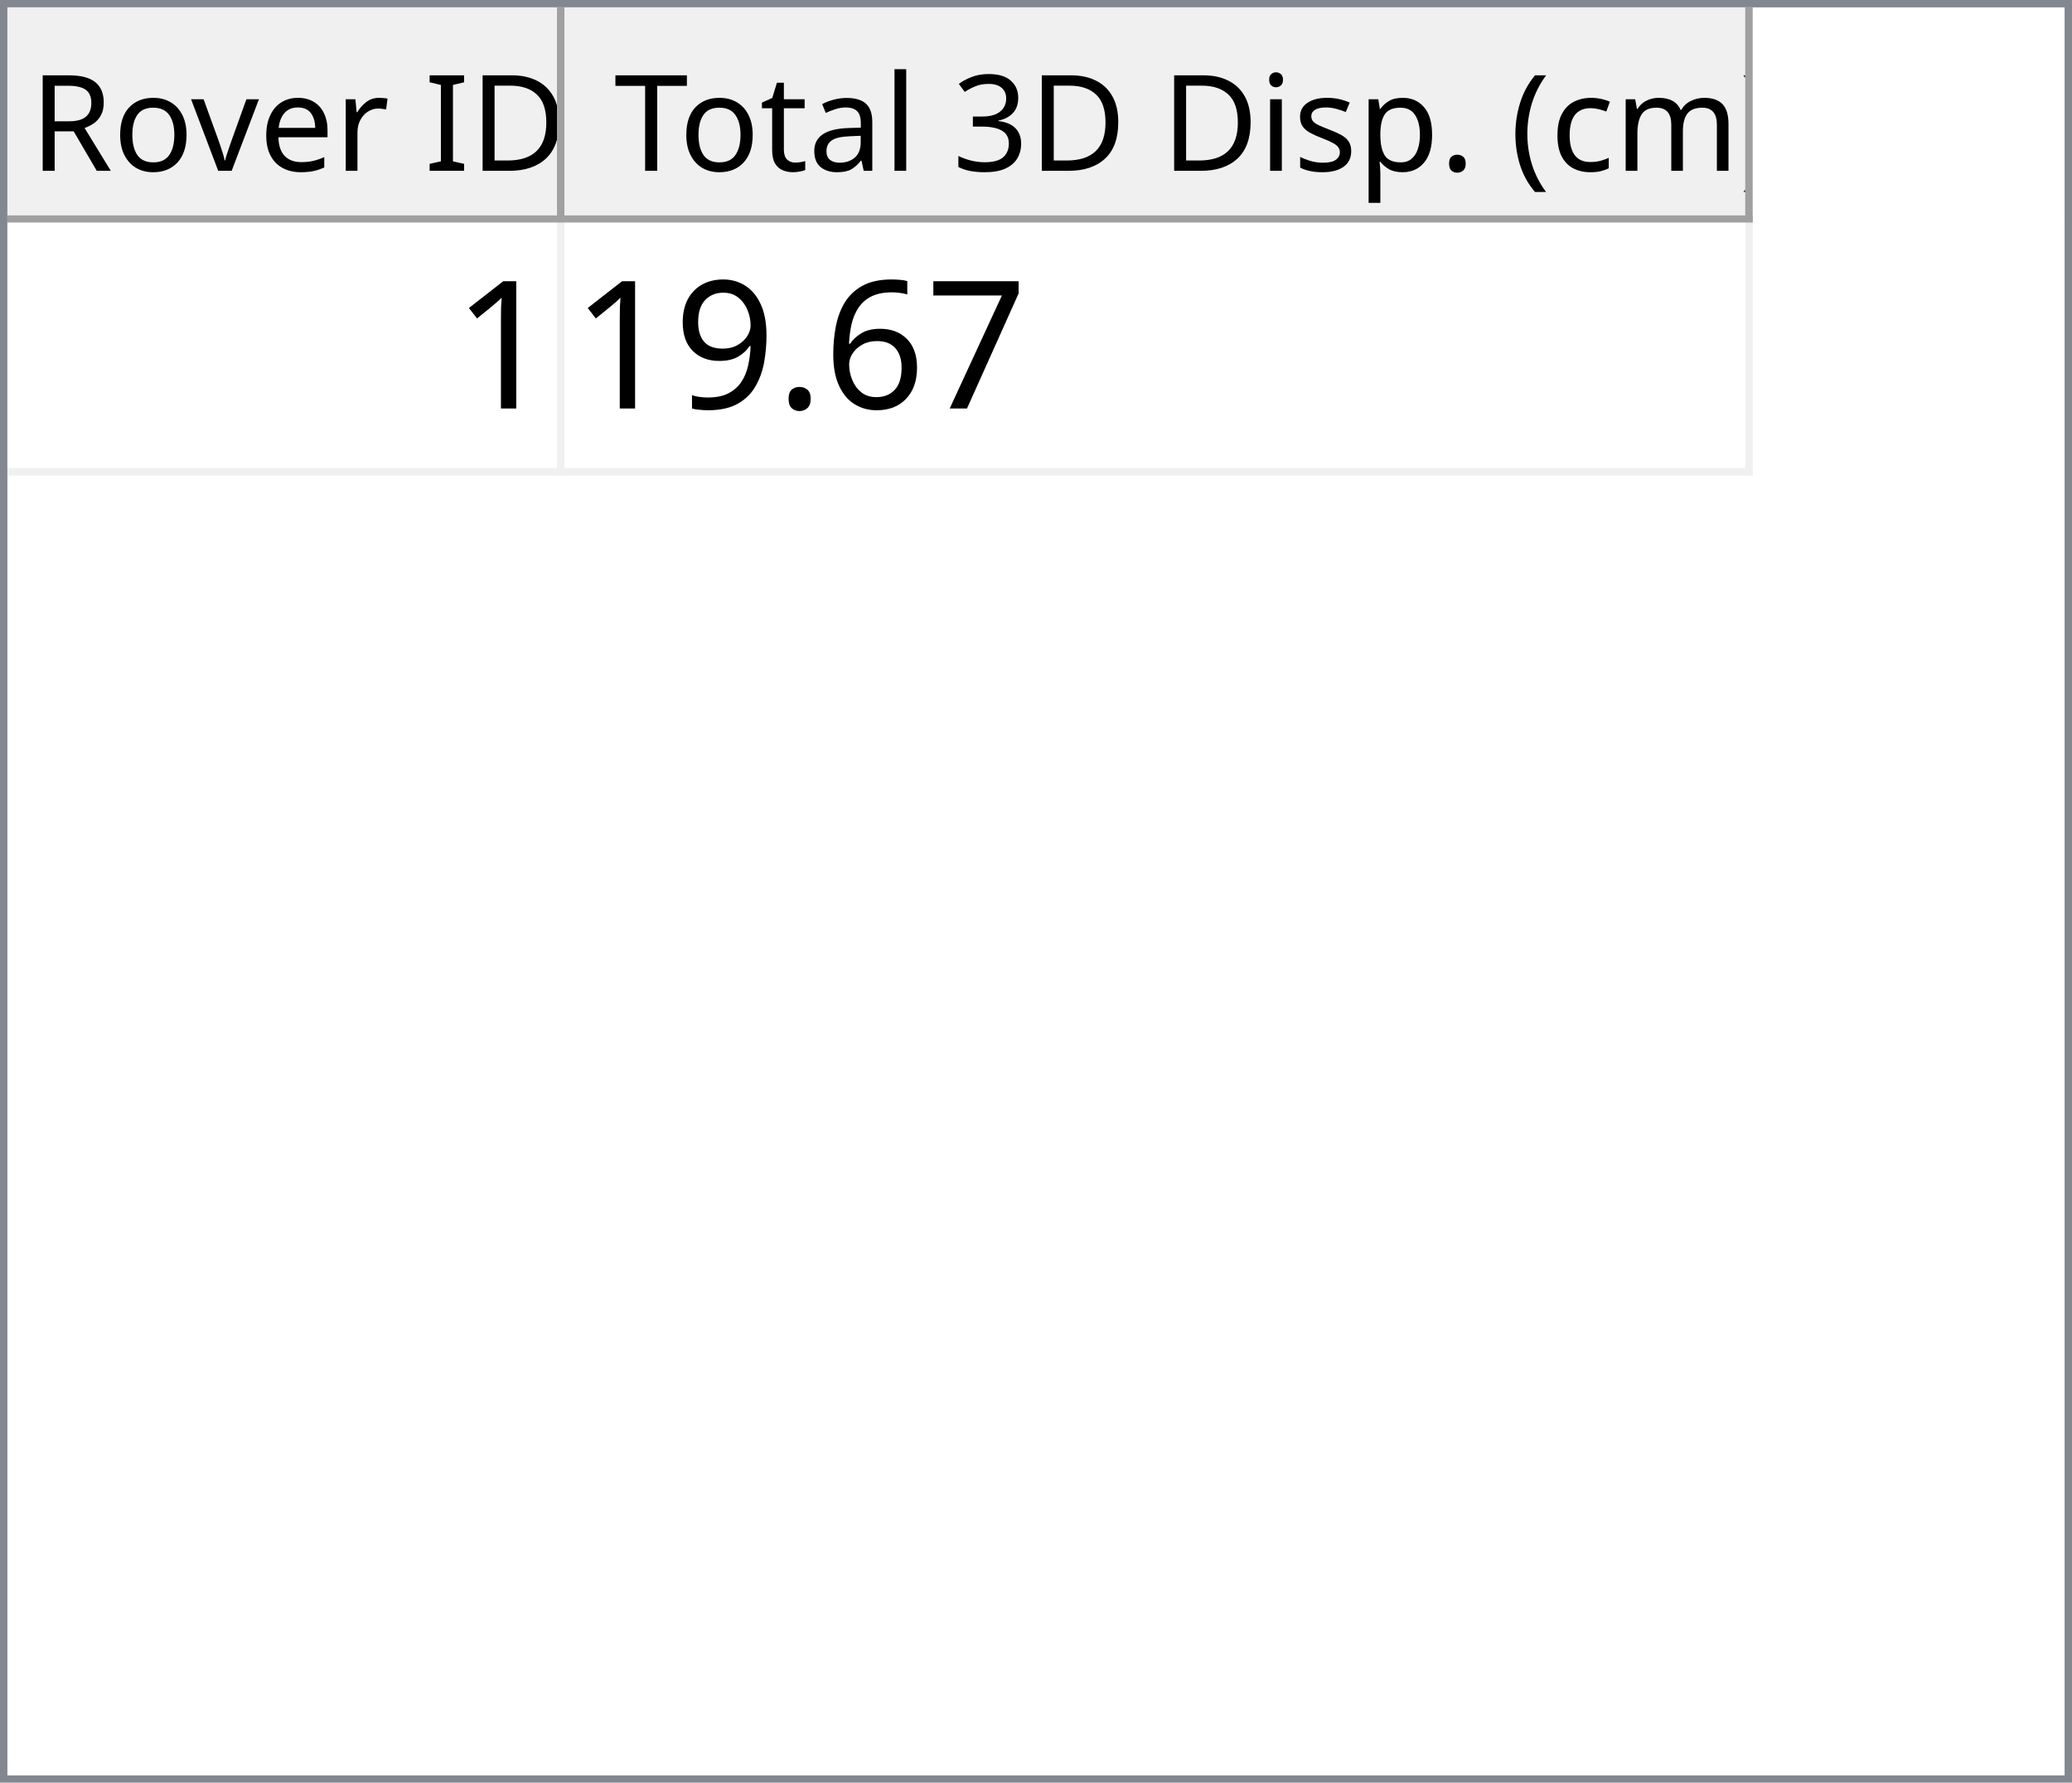
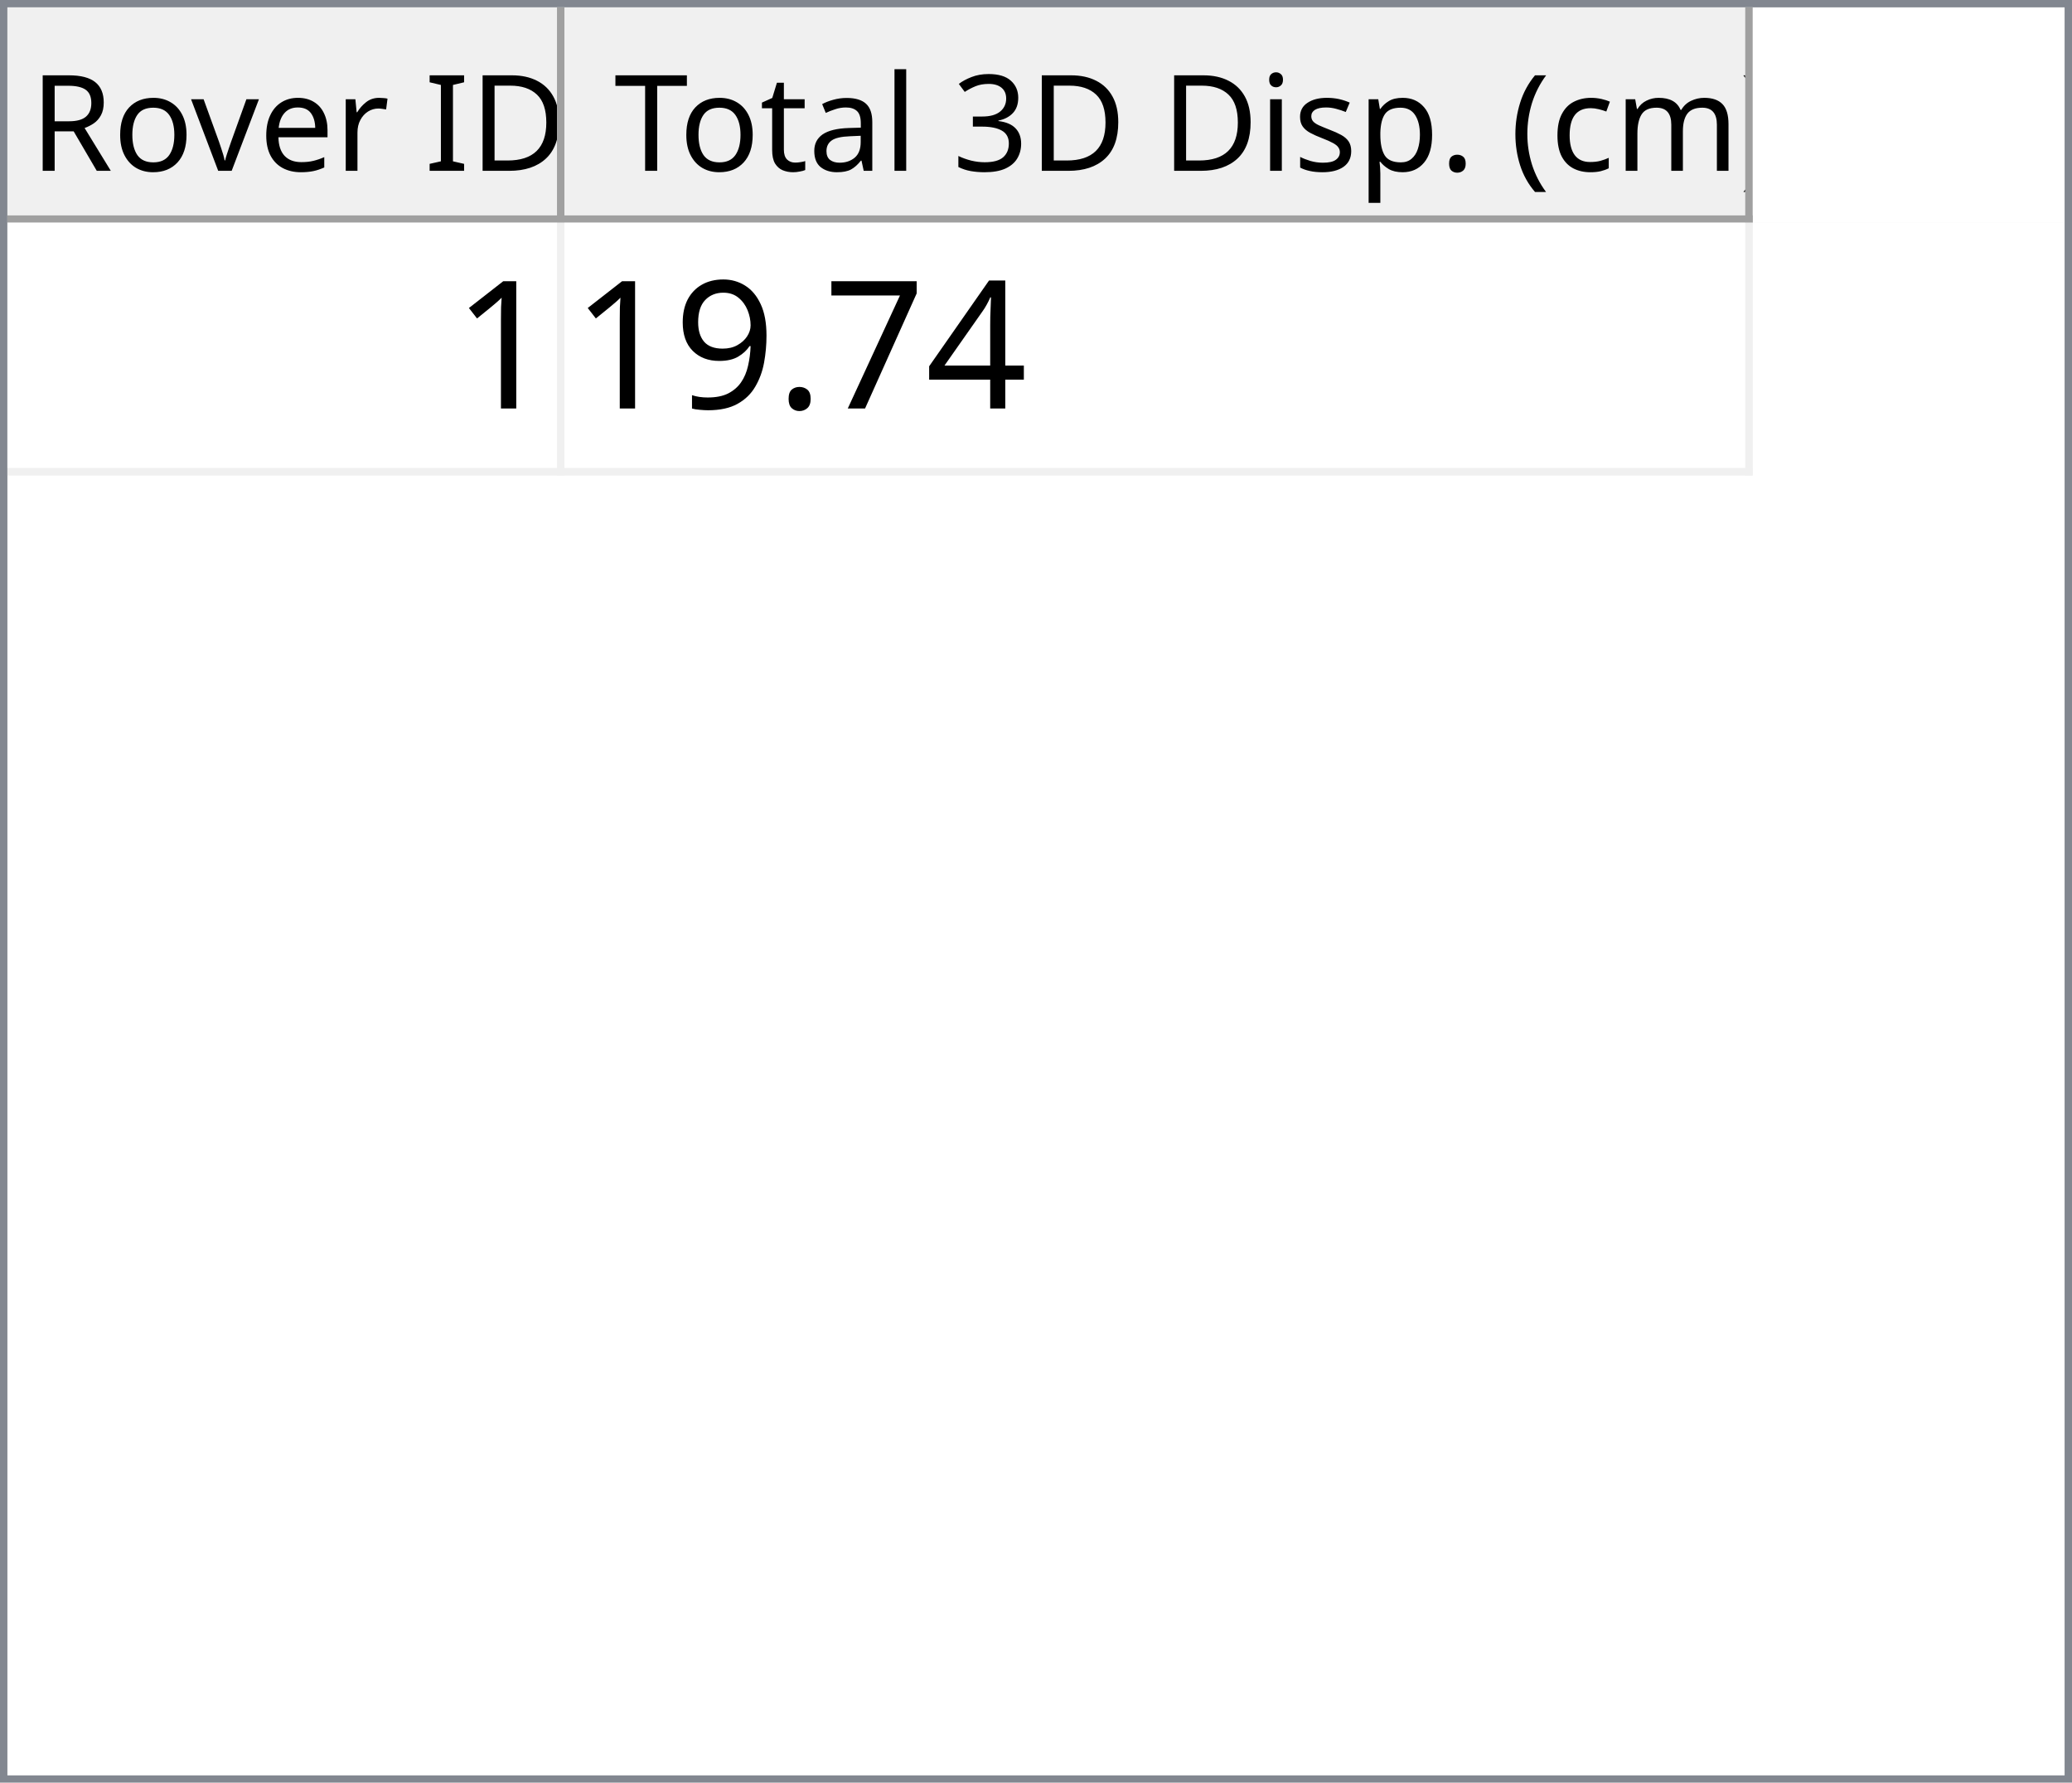
<svg xmlns="http://www.w3.org/2000/svg" style="fill-opacity:1; color-rendering:auto; color-interpolation:auto; text-rendering:auto; stroke:black; stroke-linecap:square; stroke-miterlimit:10; shape-rendering:auto; stroke-opacity:1; fill:black; stroke-dasharray:none; font-weight:normal; stroke-width:1; font-family:'Dialog'; font-style:normal; stroke-linejoin:miter; font-size:12px; stroke-dashoffset:0; image-rendering:auto;" width="279" height="240">
  <defs id="genericDefs" />
  <g>
    <defs id="defs1">
      <clipPath clipPathUnits="userSpaceOnUse" id="clipPath1">
        <path d="M0 0 L279 0 L279 240 L0 240 L0 0 Z" />
      </clipPath>
      <clipPath clipPathUnits="userSpaceOnUse" id="clipPath2">
        <path d="M0 0 L0 240 L279 240 L279 0 Z" />
      </clipPath>
      <clipPath clipPathUnits="userSpaceOnUse" id="clipPath3">
        <path d="M0 0 L0 29 L277 29 L277 0 Z" />
      </clipPath>
      <clipPath clipPathUnits="userSpaceOnUse" id="clipPath4">
        <path d="M0 0 L0 29 L75 29 L75 0 Z" />
      </clipPath>
      <clipPath clipPathUnits="userSpaceOnUse" id="clipPath5">
        <path d="M1 1 L1 28 L74 28 L74 1 Z" />
      </clipPath>
      <clipPath clipPathUnits="userSpaceOnUse" id="clipPath6">
        <path d="M0 0 L0 27 L73 27 L73 0 Z" />
      </clipPath>
      <clipPath clipPathUnits="userSpaceOnUse" id="clipPath7">
        <path d="M-0.5 -0.5 L-0.5 28.5 L74.5 28.5 L74.5 -0.5 Z" />
      </clipPath>
      <clipPath clipPathUnits="userSpaceOnUse" id="clipPath8">
        <path d="M0 0 L0 29 L160 29 L160 0 Z" />
      </clipPath>
      <clipPath clipPathUnits="userSpaceOnUse" id="clipPath9">
        <path d="M1 1 L1 28 L159 28 L159 1 Z" />
      </clipPath>
      <clipPath clipPathUnits="userSpaceOnUse" id="clipPath10">
        <path d="M0 0 L0 27 L158 27 L158 0 Z" />
      </clipPath>
      <clipPath clipPathUnits="userSpaceOnUse" id="clipPath11">
        <path d="M-0.5 -0.5 L-0.5 28.5 L159.5 28.5 L159.5 -0.5 Z" />
      </clipPath>
      <clipPath clipPathUnits="userSpaceOnUse" id="clipPath12">
        <path d="M0 0 L0 209 L277 209 L277 0 Z" />
      </clipPath>
      <clipPath clipPathUnits="userSpaceOnUse" id="clipPath13">
        <path d="M0 0 L0 34 L235 34 L235 0 Z" />
      </clipPath>
      <clipPath clipPathUnits="userSpaceOnUse" id="clipPath14">
        <path d="M-0.5 -0.5 L-0.5 33.5 L234.5 33.5 L234.5 -0.5 Z" />
      </clipPath>
      <clipPath clipPathUnits="userSpaceOnUse" id="clipPath15">
        <path d="M0 0 L0 33 L74 33 L74 0 Z" />
      </clipPath>
      <clipPath clipPathUnits="userSpaceOnUse" id="clipPath16">
        <path d="M0 0 L0 33 L159 33 L159 0 Z" />
      </clipPath>
      <font horiz-adv-x="64.551" id="font1">
        <font-face ascent="107.91" descent="25.098" units-per-em="100" style="font-style:normal; font-family:Segoe UI; font-weight:normal;" />
        <missing-glyph horiz-adv-x="64.551" d="M8.109 0 L8.109 68.266 L56.453 68.266 L56.453 0 L8.109 0 ZM15.328 7.234 L49.219 7.234 L49.219 61.031 L15.328 61.031 L15.328 7.234 Z" />
        <glyph unicode="D" horiz-adv-x="70.117" d="M9.188 0 L9.188 70.016 L28.516 70.016 Q65.531 70.016 65.531 35.891 Q65.531 19.672 55.25 9.836 Q44.969 0 27.734 0 L9.188 0 ZM17.391 62.594 L17.391 7.422 L27.828 7.422 Q41.609 7.422 49.273 14.797 Q56.938 22.172 56.938 35.688 Q56.938 62.594 28.328 62.594 L17.391 62.594 Z" />
        <glyph unicode="I" horiz-adv-x="26.611" d="M17.391 0 L9.188 0 L9.188 70.016 L17.391 70.016 L17.391 0 Z" />
        <glyph unicode=" " horiz-adv-x="27.393" d="" />
        <glyph unicode="r" horiz-adv-x="34.766" d="M34.188 41.891 Q32.078 43.5 28.125 43.5 Q23 43.5 19.555 38.672 Q16.109 33.844 16.109 25.484 L16.109 0 L8.109 0 L8.109 50 L16.109 50 L16.109 39.703 L16.312 39.703 Q18.016 44.969 21.531 47.922 Q25.047 50.875 29.391 50.875 Q32.516 50.875 34.188 50.203 L34.188 41.891 Z" />
        <glyph unicode="e" horiz-adv-x="52.295" d="M48.297 23 L12.984 23 Q13.188 14.656 17.484 10.109 Q21.781 5.562 29.297 5.562 Q37.75 5.562 44.828 11.141 L44.828 3.609 Q38.234 -1.172 27.391 -1.172 Q16.797 -1.172 10.742 5.641 Q4.688 12.453 4.688 24.812 Q4.688 36.469 11.305 43.82 Q17.922 51.172 27.734 51.172 Q37.547 51.172 42.922 44.828 Q48.297 38.484 48.297 27.203 L48.297 23 ZM40.094 29.781 Q40.047 36.719 36.75 40.578 Q33.453 44.438 27.594 44.438 Q21.922 44.438 17.969 40.383 Q14.016 36.328 13.094 29.781 L40.094 29.781 Z" />
        <glyph unicode="v" horiz-adv-x="47.9" d="M47.406 50 L27.484 0 L19.625 0 L0.688 50 L9.469 50 L22.172 13.672 Q23.578 9.672 23.922 6.688 L24.125 6.688 Q24.609 10.453 25.688 13.484 L38.969 50 L47.406 50 Z" />
        <glyph unicode="o" horiz-adv-x="58.594" d="M29 -1.172 Q17.922 -1.172 11.305 5.836 Q4.688 12.844 4.688 24.422 Q4.688 37.016 11.57 44.094 Q18.453 51.172 30.172 51.172 Q41.359 51.172 47.633 44.289 Q53.906 37.406 53.906 25.203 Q53.906 13.234 47.141 6.031 Q40.375 -1.172 29 -1.172 ZM29.594 44.438 Q21.875 44.438 17.383 39.188 Q12.891 33.938 12.891 24.703 Q12.891 15.828 17.43 10.695 Q21.969 5.562 29.594 5.562 Q37.359 5.562 41.531 10.594 Q45.703 15.625 45.703 24.906 Q45.703 34.281 41.531 39.359 Q37.359 44.438 29.594 44.438 Z" />
        <glyph unicode="R" horiz-adv-x="59.814" d="M59.375 0 L49.609 0 L37.891 19.625 Q36.281 22.359 34.766 24.289 Q33.25 26.219 31.664 27.438 Q30.078 28.656 28.25 29.219 Q26.422 29.781 24.125 29.781 L17.391 29.781 L17.391 0 L9.188 0 L9.188 70.016 L30.078 70.016 Q34.672 70.016 38.555 68.867 Q42.438 67.719 45.289 65.375 Q48.141 63.031 49.758 59.547 Q51.375 56.062 51.375 51.375 Q51.375 47.703 50.273 44.656 Q49.172 41.609 47.148 39.211 Q45.125 36.812 42.266 35.133 Q39.406 33.453 35.844 32.516 L35.844 32.328 Q37.594 31.547 38.891 30.547 Q40.188 29.547 41.359 28.18 Q42.531 26.812 43.68 25.078 Q44.828 23.344 46.234 21.047 L59.375 0 ZM17.391 62.594 L17.391 37.203 L28.516 37.203 Q31.594 37.203 34.203 38.133 Q36.812 39.062 38.719 40.797 Q40.625 42.531 41.703 45.047 Q42.781 47.562 42.781 50.688 Q42.781 56.297 39.141 59.445 Q35.5 62.594 28.609 62.594 L17.391 62.594 Z" />
        <glyph unicode=")" horiz-adv-x="30.176" d="M8.297 -15.922 L1.172 -15.922 Q16.406 2.344 16.406 26.812 Q16.406 51.469 1.078 70.016 L8.297 70.016 Q23.531 52.156 23.531 26.703 Q23.531 1.375 8.297 -15.922 Z" />
        <glyph unicode="m" horiz-adv-x="86.133" d="M79.109 0 L71.094 0 L71.094 28.719 Q71.094 37.016 68.531 40.727 Q65.969 44.438 59.906 44.438 Q54.781 44.438 51.195 39.75 Q47.609 35.062 47.609 28.516 L47.609 0 L39.594 0 L39.594 29.688 Q39.594 44.438 28.219 44.438 Q22.953 44.438 19.531 40.016 Q16.109 35.594 16.109 28.516 L16.109 0 L8.109 0 L8.109 50 L16.109 50 L16.109 42.094 L16.312 42.094 Q21.625 51.172 31.844 51.172 Q36.969 51.172 40.773 48.312 Q44.578 45.453 46 40.828 Q51.562 51.172 62.594 51.172 Q79.109 51.172 79.109 30.812 L79.109 0 Z" />
        <glyph unicode="c" horiz-adv-x="46.191" d="M42.188 2.297 Q36.422 -1.172 28.516 -1.172 Q17.828 -1.172 11.258 5.789 Q4.688 12.75 4.688 23.828 Q4.688 36.188 11.766 43.68 Q18.844 51.172 30.672 51.172 Q37.25 51.172 42.281 48.734 L42.281 40.531 Q36.719 44.438 30.375 44.438 Q22.703 44.438 17.797 38.945 Q12.891 33.453 12.891 24.516 Q12.891 15.719 17.508 10.641 Q22.125 5.562 29.891 5.562 Q36.422 5.562 42.188 9.906 L42.188 2.297 Z" />
        <glyph unicode="(" horiz-adv-x="30.176" d="M29.109 -15.922 L21.969 -15.922 Q6.844 1.375 6.844 26.703 Q6.844 52.156 21.969 70.016 L29.203 70.016 Q13.875 51.469 13.875 26.812 Q13.875 2.344 29.109 -15.922 Z" />
        <glyph unicode="." horiz-adv-x="21.68" d="M10.891 -1.078 Q8.641 -1.078 7.055 0.539 Q5.469 2.156 5.469 4.391 Q5.469 6.641 7.055 8.273 Q8.641 9.906 10.891 9.906 Q13.188 9.906 14.797 8.273 Q16.406 6.641 16.406 4.391 Q16.406 2.156 14.797 0.539 Q13.188 -1.078 10.891 -1.078 Z" />
        <glyph unicode="p" horiz-adv-x="58.789" d="M16.312 7.234 L16.109 7.234 L16.109 -23 L8.109 -23 L8.109 50 L16.109 50 L16.109 41.219 L16.312 41.219 Q22.219 51.172 33.594 51.172 Q43.266 51.172 48.688 44.461 Q54.109 37.75 54.109 26.469 Q54.109 13.922 48 6.375 Q41.891 -1.172 31.297 -1.172 Q21.578 -1.172 16.312 7.234 ZM16.109 27.391 L16.109 20.406 Q16.109 14.203 20.141 9.883 Q24.172 5.562 30.375 5.562 Q37.641 5.562 41.773 11.133 Q45.906 16.703 45.906 26.609 Q45.906 34.969 42.047 39.703 Q38.188 44.438 31.594 44.438 Q24.609 44.438 20.359 39.578 Q16.109 34.719 16.109 27.391 Z" />
        <glyph unicode="s" horiz-adv-x="42.432" d="M5.078 1.812 L5.078 10.406 Q11.625 5.562 19.484 5.562 Q30.031 5.562 30.031 12.594 Q30.031 14.594 29.125 15.992 Q28.219 17.391 26.68 18.461 Q25.141 19.531 23.07 20.383 Q21 21.234 18.609 22.172 Q15.281 23.484 12.766 24.828 Q10.25 26.172 8.57 27.859 Q6.891 29.547 6.031 31.695 Q5.172 33.844 5.172 36.719 Q5.172 40.234 6.789 42.945 Q8.406 45.656 11.086 47.484 Q13.766 49.312 17.211 50.242 Q20.656 51.172 24.312 51.172 Q30.812 51.172 35.938 48.922 L35.938 40.828 Q30.422 44.438 23.25 44.438 Q21 44.438 19.195 43.922 Q17.391 43.406 16.094 42.477 Q14.797 41.547 14.086 40.258 Q13.375 38.969 13.375 37.406 Q13.375 35.453 14.086 34.133 Q14.797 32.812 16.164 31.789 Q17.531 30.766 19.484 29.938 Q21.438 29.109 23.922 28.125 Q27.25 26.859 29.883 25.516 Q32.516 24.172 34.375 22.484 Q36.234 20.797 37.234 18.602 Q38.234 16.406 38.234 13.375 Q38.234 9.672 36.602 6.938 Q34.969 4.203 32.234 2.398 Q29.5 0.594 25.93 -0.289 Q22.359 -1.172 18.453 -1.172 Q10.75 -1.172 5.078 1.812 Z" />
        <glyph unicode="i" horiz-adv-x="24.219" d="M12.203 62.703 Q10.062 62.703 8.547 64.164 Q7.031 65.625 7.031 67.875 Q7.031 70.125 8.547 71.609 Q10.062 73.094 12.203 73.094 Q14.406 73.094 15.945 71.609 Q17.484 70.125 17.484 67.875 Q17.484 65.719 15.945 64.211 Q14.406 62.703 12.203 62.703 ZM16.109 0 L8.109 0 L8.109 50 L16.109 50 L16.109 0 Z" />
        <glyph unicode="3" horiz-adv-x="53.906" d="M46.531 19.828 Q46.531 15.094 44.75 11.211 Q42.969 7.328 39.719 4.57 Q36.469 1.812 31.93 0.297 Q27.391 -1.219 21.922 -1.219 Q11.922 -1.219 6 2.594 L6 11.188 Q13.094 5.609 22.219 5.609 Q25.875 5.609 28.828 6.539 Q31.781 7.469 33.906 9.227 Q36.031 10.984 37.18 13.477 Q38.328 15.969 38.328 19.094 Q38.328 32.812 18.797 32.812 L12.984 32.812 L12.984 39.594 L18.5 39.594 Q35.797 39.594 35.797 52.484 Q35.797 64.406 22.609 64.406 Q15.188 64.406 8.688 59.422 L8.688 67.188 Q15.375 71.188 24.609 71.188 Q29 71.188 32.57 69.969 Q36.141 68.75 38.68 66.555 Q41.219 64.359 42.609 61.281 Q44 58.203 44 54.5 Q44 40.672 30.031 36.719 L30.031 36.531 Q33.594 36.141 36.625 34.797 Q39.656 33.453 41.852 31.305 Q44.047 29.156 45.289 26.25 Q46.531 23.344 46.531 19.828 Z" />
        <glyph unicode="l" horiz-adv-x="24.219" d="M16.109 0 L8.109 0 L8.109 74.031 L16.109 74.031 L16.109 0 Z" />
        <glyph unicode="a" horiz-adv-x="50.879" d="M43.891 0 L35.891 0 L35.891 7.812 L35.688 7.812 Q30.469 -1.172 20.312 -1.172 Q12.844 -1.172 8.617 2.781 Q4.391 6.734 4.391 13.281 Q4.391 27.297 20.906 29.594 L35.891 31.688 Q35.891 44.438 25.594 44.438 Q16.547 44.438 9.281 38.281 L9.281 46.484 Q16.656 51.172 26.266 51.172 Q43.891 51.172 43.891 32.516 L43.891 0 ZM35.891 25.297 L23.828 23.641 Q18.266 22.859 15.43 20.875 Q12.594 18.891 12.594 13.875 Q12.594 10.203 15.211 7.883 Q17.828 5.562 22.172 5.562 Q28.125 5.562 32.008 9.742 Q35.891 13.922 35.891 20.312 L35.891 25.297 Z" />
        <glyph unicode="t" horiz-adv-x="33.887" d="M31.297 0.484 Q28.469 -1.078 23.828 -1.078 Q10.688 -1.078 10.688 13.578 L10.688 43.172 L2.094 43.172 L2.094 50 L10.688 50 L10.688 62.203 L18.703 64.797 L18.703 50 L31.297 50 L31.297 43.172 L18.703 43.172 L18.703 14.984 Q18.703 9.969 20.414 7.82 Q22.125 5.672 26.078 5.672 Q29.109 5.672 31.297 7.328 L31.297 0.484 Z" />
        <glyph unicode="T" horiz-adv-x="52.393" d="M50.594 62.594 L30.375 62.594 L30.375 0 L22.172 0 L22.172 62.594 L2 62.594 L2 70.016 L50.594 70.016 L50.594 62.594 Z" />
      </font>
      <font horiz-adv-x="75.0" id="font2">
        <font-face ascent="100.537" descent="21.973" units-per-em="100" style="font-style:normal; font-family:sans-serif; font-weight:normal;" />
        <missing-glyph horiz-adv-x="75.0" d="M12.5 0 L12.5 62.5 L62.5 62.5 L62.5 0 L12.5 0 ZM14.062 1.562 L60.938 1.562 L60.938 60.938 L14.062 60.938 L14.062 1.562 Z" />
        <glyph unicode="1" horiz-adv-x="55.615" d="M37.25 0 L28.469 0 L28.469 56 Q25.297 52.984 20.141 49.953 Q14.984 46.922 10.891 45.406 L10.891 53.906 Q18.266 57.375 23.781 62.305 Q29.297 67.234 31.594 71.875 L37.25 71.875 L37.25 0 Z" />
+         <glyph unicode="4" horiz-adv-x="55.615" d="M32.328 0 L32.328 17.141 L1.266 17.141 L1.266 25.203 L33.938 71.578 L41.109 71.578 L41.109 25.203 L50.781 25.203 L50.781 17.141 L41.109 17.141 L41.109 0 L32.328 0 ZM32.328 25.203 L32.328 57.469 L9.906 25.203 L32.328 25.203 Z" />
        <glyph unicode="7" horiz-adv-x="55.615" d="M4.734 62.203 L4.734 70.656 L51.078 70.656 L51.078 63.812 Q44.234 56.547 37.523 44.484 Q30.812 32.422 27.156 19.672 Q24.516 10.688 23.781 0 L14.75 0 Q14.891 8.453 18.062 20.414 Q21.234 32.375 27.172 43.484 Q33.109 54.594 39.797 62.203 L4.734 62.203 Z" />
-         <glyph unicode="6" horiz-adv-x="55.615" d="M49.75 54.047 L41.016 53.375 Q39.844 58.547 37.703 60.891 Q34.125 64.656 28.906 64.656 Q24.703 64.656 21.531 62.312 Q17.391 59.281 14.992 53.469 Q12.594 47.656 12.5 36.922 Q15.672 41.75 20.266 44.094 Q24.859 46.438 29.891 46.438 Q38.672 46.438 44.852 39.969 Q51.031 33.5 51.031 23.25 Q51.031 16.5 48.125 10.719 Q45.219 4.938 40.141 1.859 Q35.062 -1.219 28.609 -1.219 Q17.625 -1.219 10.695 6.859 Q3.766 14.938 3.766 33.5 Q3.766 54.25 11.422 63.672 Q18.109 71.875 29.438 71.875 Q37.891 71.875 43.289 67.141 Q48.688 62.406 49.75 54.047 ZM13.875 23.188 Q13.875 18.656 15.797 14.508 Q17.719 10.359 21.188 8.18 Q24.656 6 28.469 6 Q34.031 6 38.039 10.492 Q42.047 14.984 42.047 22.703 Q42.047 30.125 38.086 34.398 Q34.125 38.672 28.125 38.672 Q22.172 38.672 18.023 34.398 Q13.875 30.125 13.875 23.188 Z" />
        <glyph unicode="." horiz-adv-x="27.783" d="M9.078 0 L9.078 10.016 L19.094 10.016 L19.094 0 L9.078 0 Z" />
        <glyph unicode="9" horiz-adv-x="55.615" d="M5.469 16.547 L13.922 17.328 Q14.984 11.375 18.016 8.688 Q21.047 6 25.781 6 Q29.828 6 32.883 7.859 Q35.938 9.719 37.891 12.82 Q39.844 15.922 41.164 21.195 Q42.484 26.469 42.484 31.938 Q42.484 32.516 42.438 33.688 Q39.797 29.5 35.234 26.883 Q30.672 24.266 25.344 24.266 Q16.453 24.266 10.305 30.711 Q4.156 37.156 4.156 47.703 Q4.156 58.594 10.578 65.234 Q17 71.875 26.656 71.875 Q33.641 71.875 39.43 68.117 Q45.219 64.359 48.219 57.398 Q51.219 50.438 51.219 37.25 Q51.219 23.531 48.242 15.406 Q45.266 7.281 39.383 3.031 Q33.5 -1.219 25.594 -1.219 Q17.188 -1.219 11.867 3.445 Q6.547 8.109 5.469 16.547 ZM41.453 48.141 Q41.453 55.719 37.43 60.156 Q33.406 64.594 27.734 64.594 Q21.875 64.594 17.531 59.812 Q13.188 55.031 13.188 47.406 Q13.188 40.578 17.312 36.305 Q21.438 32.031 27.484 32.031 Q33.594 32.031 37.523 36.305 Q41.453 40.578 41.453 48.141 Z" />
      </font>
    </defs>
    <g style="fill:white; stroke:white;">
      <rect x="0" y="0" width="279" style="clip-path:url(#clipPath1); stroke:none;" height="240" />
    </g>
    <g style="fill:white; text-rendering:optimizeSpeed; color-rendering:optimizeSpeed; image-rendering:optimizeSpeed; shape-rendering:crispEdges; stroke:white; color-interpolation:sRGB;">
      <rect x="0" width="279" height="240" y="0" style="stroke:none;" />
      <path style="stroke:none;" d="M0 240 L279 240 L279 0 L0 0 Z" />
    </g>
    <g style="fill:rgb(240,240,240); font-size:18px; font-family:'Segoe UI'; stroke:rgb(240,240,240);">
      <rect x="0" y="0" width="279" style="clip-path:url(#clipPath2); stroke:none;" height="240" />
    </g>
    <g style="fill:rgb(130,135,144); font-size:18px; font-family:'Segoe UI'; stroke:rgb(130,135,144);">
      <path d="M0 0 L279 0 L279 240 L0 240 L0 0 ZM1 1 L278 1 L278 239 L1 239 L1 1 Z" style="fill-rule:evenodd; clip-path:url(#clipPath2); stroke:none;" />
    </g>
    <g style="fill:white; font-size:18px; font-family:'Segoe UI'; stroke:white;" transform="translate(1,1)">
      <rect x="0" y="0" width="277" style="clip-path:url(#clipPath3); stroke:none;" height="29" />
    </g>
    <g style="fill:rgb(240,240,240); font-size:18px; font-family:'Segoe UI'; stroke:rgb(240,240,240);" transform="translate(1,1)">
      <rect x="0" y="0" width="75" style="clip-path:url(#clipPath4); stroke:none;" height="29" />
    </g>
    <g style="font-family:'Segoe UI'; font-size:18px;" transform="translate(2,2)">
      <text x="2" xml:space="preserve" y="21" style="clip-path:url(#clipPath6); stroke:none;">Rover ID</text>
    </g>
    <g transform="translate(1.5,1.5)" style="fill:rgb(160,160,160); font-size:18px; font-family:'Segoe UI'; stroke:rgb(160,160,160); stroke-linejoin:bevel;">
      <line x1="74" x2="74" y1="0" style="fill:none; clip-path:url(#clipPath7);" y2="28" />
    </g>
    <g transform="matrix(1,0,0,1,1,1) translate(0.5,0.5)" style="fill:rgb(160,160,160); font-size:18px; font-family:'Segoe UI'; stroke:rgb(160,160,160); stroke-linejoin:bevel;">
      <line x1="0" x2="74" y1="28" style="fill:none; clip-path:url(#clipPath7);" y2="28" />
    </g>
    <g style="fill:rgb(240,240,240); font-size:18px; font-family:'Segoe UI'; stroke:rgb(240,240,240);" transform="translate(76,1)">
      <rect x="0" y="0" width="160" style="clip-path:url(#clipPath8); stroke:none;" height="29" />
    </g>
    <g style="font-family:'Segoe UI'; font-size:18px;" transform="translate(77,2)">
      <text x="1" xml:space="preserve" y="21" style="clip-path:url(#clipPath10); stroke:none;"> Total 3D Disp. (cm)</text>
    </g>
    <g transform="translate(76.5,1.5)" style="fill:rgb(160,160,160); font-size:18px; font-family:'Segoe UI'; stroke:rgb(160,160,160); stroke-linejoin:bevel;">
      <line x1="159" x2="159" y1="0" style="fill:none; clip-path:url(#clipPath11);" y2="28" />
    </g>
    <g transform="matrix(1,0,0,1,76,1) translate(0.5,0.5)" style="fill:rgb(160,160,160); font-size:18px; font-family:'Segoe UI'; stroke:rgb(160,160,160); stroke-linejoin:bevel;">
      <line x1="0" x2="159" y1="28" style="fill:none; clip-path:url(#clipPath11);" y2="28" />
    </g>
    <g style="fill:white; font-size:18px; font-family:'Segoe UI'; stroke:white;" transform="translate(1,30)">
      <rect x="0" y="0" width="277" style="clip-path:url(#clipPath12); stroke:none;" height="209" />
    </g>
    <g style="fill:rgb(240,240,240); font-size:24px; font-family:sans-serif; stroke:rgb(240,240,240);" transform="translate(1,30)">
      <rect x="0" y="0" width="235" style="clip-path:url(#clipPath13); stroke:none;" height="34" />
      <line transform="translate(0.5,0.5)" x1="0" x2="234" y1="33" style="clip-path:url(#clipPath14); fill:none; stroke-linejoin:bevel;" y2="33" />
    </g>
    <g transform="matrix(1,0,0,1,1,30) translate(0.5,0.5)" style="fill:rgb(240,240,240); font-size:24px; font-family:sans-serif; stroke:rgb(240,240,240); stroke-linejoin:bevel;">
      <line x1="74" x2="74" y1="0" style="fill:none; clip-path:url(#clipPath14);" y2="33" />
    </g>
    <g transform="matrix(1,0,0,1,1,30) translate(0.5,0.5)" style="fill:rgb(240,240,240); font-size:24px; font-family:sans-serif; stroke:rgb(240,240,240); stroke-linejoin:bevel;">
      <line x1="234" x2="234" y1="0" style="fill:none; clip-path:url(#clipPath14);" y2="33" />
    </g>
    <g style="fill:white; font-size:24px; font-family:sans-serif; stroke:white;" transform="matrix(1,0,0,1,1,30)">
      <rect x="0" y="0" width="74" style="clip-path:url(#clipPath15); stroke:none;" height="33" />
      <text x="60" y="25" style="fill:black; clip-path:url(#clipPath15); stroke:none;" xml:space="preserve">1</text>
    </g>
    <g style="fill:white; font-size:24px; font-family:sans-serif; stroke:white;" transform="matrix(1,0,0,1,1,30) translate(75,0)">
      <rect x="0" y="0" width="159" style="clip-path:url(#clipPath16); stroke:none;" height="33" />
-       <text x="1" y="25" style="fill:black; clip-path:url(#clipPath16); stroke:none;" xml:space="preserve">19.67</text>
+       <text x="1" y="25" style="fill:black; clip-path:url(#clipPath16); stroke:none;" xml:space="preserve">19.74</text>
    </g>
  </g>
</svg>
